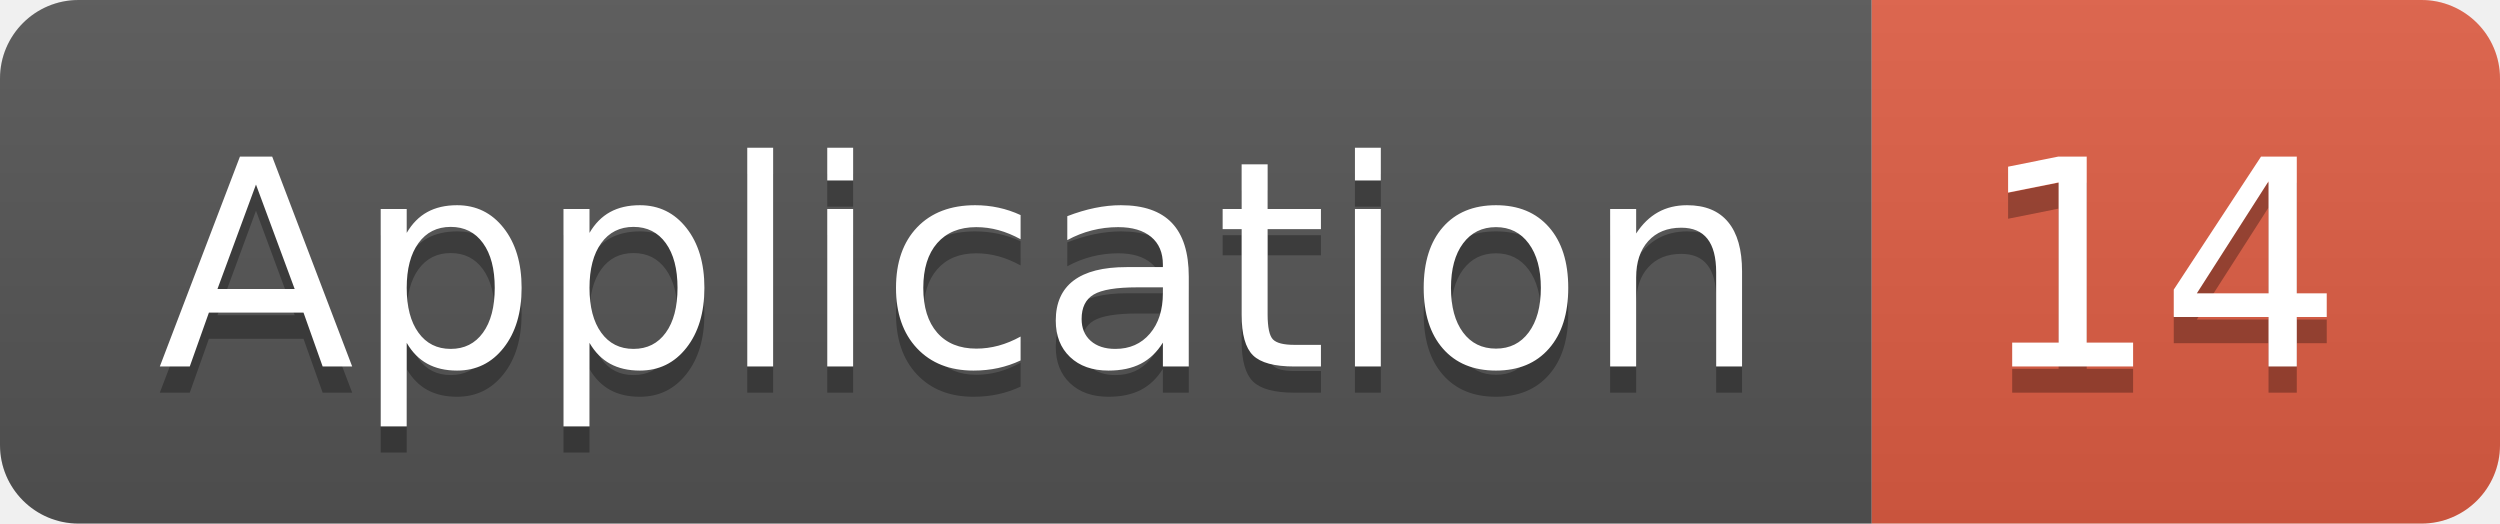
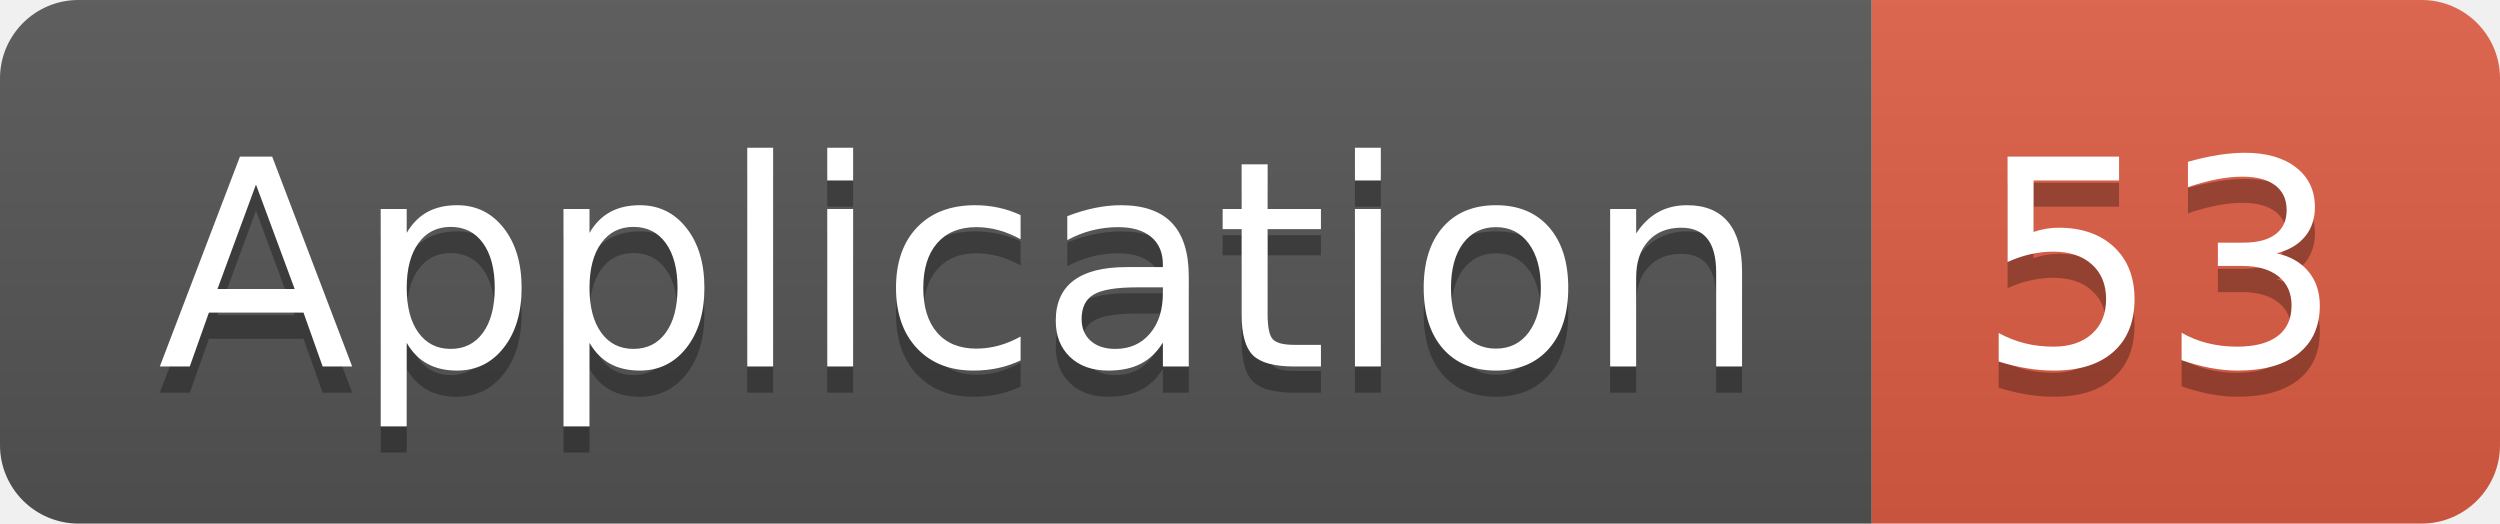
<svg xmlns="http://www.w3.org/2000/svg" width="95.5" height="20">
  <linearGradient id="smooth" x2="0" y2="100%">
    <stop offset="0" stop-color="#bbb" stop-opacity=".1" />
    <stop offset="1" stop-opacity=".1" />
  </linearGradient>
  <clipPath id="round">
    <rect width="95.5" height="20" rx="3" fill="#fff" />
  </clipPath>
  <g clip-path="url(#round)">
    <rect width="71.5" height="20" fill="#555" />
    <rect x="71.5" width="24.0" height="20" fill="#e05d44" />
    <rect width="95.5" height="20" fill="url(#smooth)" />
  </g>
  <g fill="#fff" text-anchor="middle" font-family="DejaVu Sans,Verdana,Geneva,sans-serif" font-size="110">
    <text x="367.5" y="150" fill="#010101" fill-opacity=".3" transform="scale(0.1)" textLength="615.0" lengthAdjust="spacing">Application</text>
    <text x="367.5" y="140" transform="scale(0.1)" textLength="615.0" lengthAdjust="spacing">Application</text>
-     <text x="825.0" y="150" fill="#010101" fill-opacity=".3" transform="scale(0.1)" textLength="140.0" lengthAdjust="spacing">14</text>
-     <text x="825.0" y="140" transform="scale(0.1)" textLength="140.0" lengthAdjust="spacing">14</text>
+     <text x="825.0" y="150" fill="#010101" fill-opacity=".3" transform="scale(0.1)" textLength="140.0" lengthAdjust="spacing">53</text>
+     <text x="825.0" y="140" transform="scale(0.1)" textLength="140.0" lengthAdjust="spacing">53</text>
  </g>
</svg>
